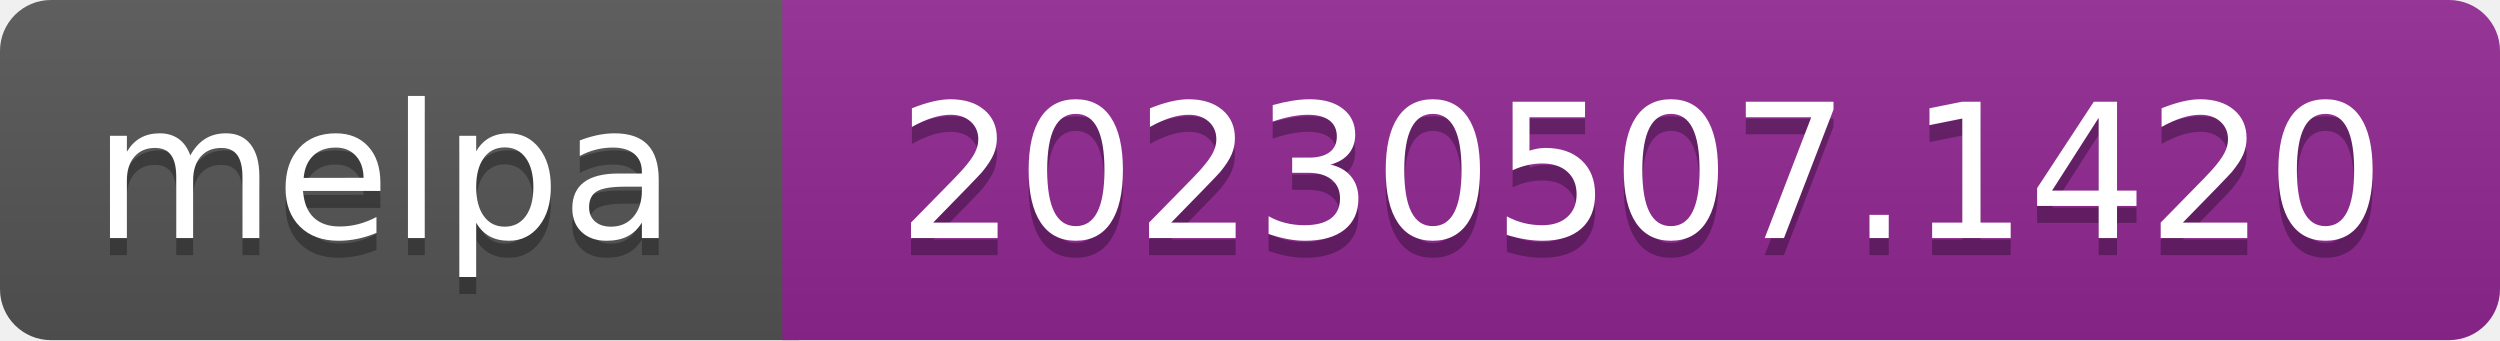
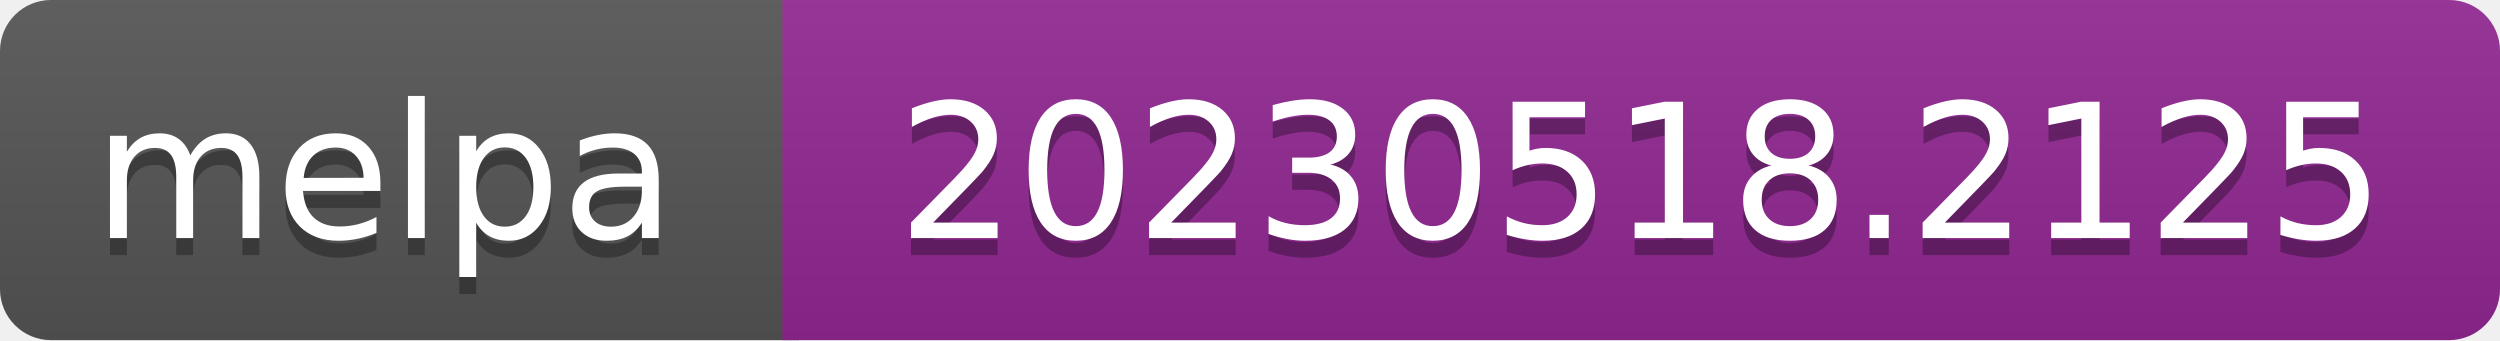
- <svg xmlns="http://www.w3.org/2000/svg" width="147" height="20" role="img" aria-label="melpa: 20230507.1420">
+ <svg xmlns="http://www.w3.org/2000/svg" width="147" height="20" role="img" aria-label="melpa: 20230518.2125">
  <linearGradient id="s" x2="0" y2="100%">
    <stop offset="0" stop-color="#bbb" stop-opacity=".1" />
    <stop offset="1" stop-opacity=".1" />
  </linearGradient>
  <clipPath id="r">
    <rect width="147" height="20" rx="3" fill="#fff" />
  </clipPath>
  <g clip-path="url(#r)">
    <rect width="47" height="20" fill="#555" />
    <rect x="46" width="147" height="20" fill="#922793" />
    <rect width="147" height="20" fill="url(#s)" />
  </g>
  <g fill="#fff" text-anchor="middle" font-family="Verdana,Geneva,DejaVu Sans,sans-serif" font-size="110" text-rendering="geometricPrecision">
    <text aria-hidden="true" x="226" y="150" fill="#010101" fill-opacity=".3" transform="scale(.1)" textLength="343">melpa</text>
    <text x="226" y="140" transform="scale(.1)" fill="#fff" textLength="343">melpa</text>
-     <text aria-hidden="true" x="965" y="150" fill="#010101" fill-opacity=".3" transform="scale(.1)" textLength="875">20230507.1420</text>
-     <text x="965" y="140" transform="scale(.1)" fill="#fff" textLength="875">20230507.1420</text>
+     <text aria-hidden="true" x="965" y="150" fill="#010101" fill-opacity=".3" transform="scale(.1)" textLength="875">20230518.2125</text>
+     <text x="965" y="140" transform="scale(.1)" fill="#fff" textLength="875">20230518.2125</text>
  </g>
</svg>
